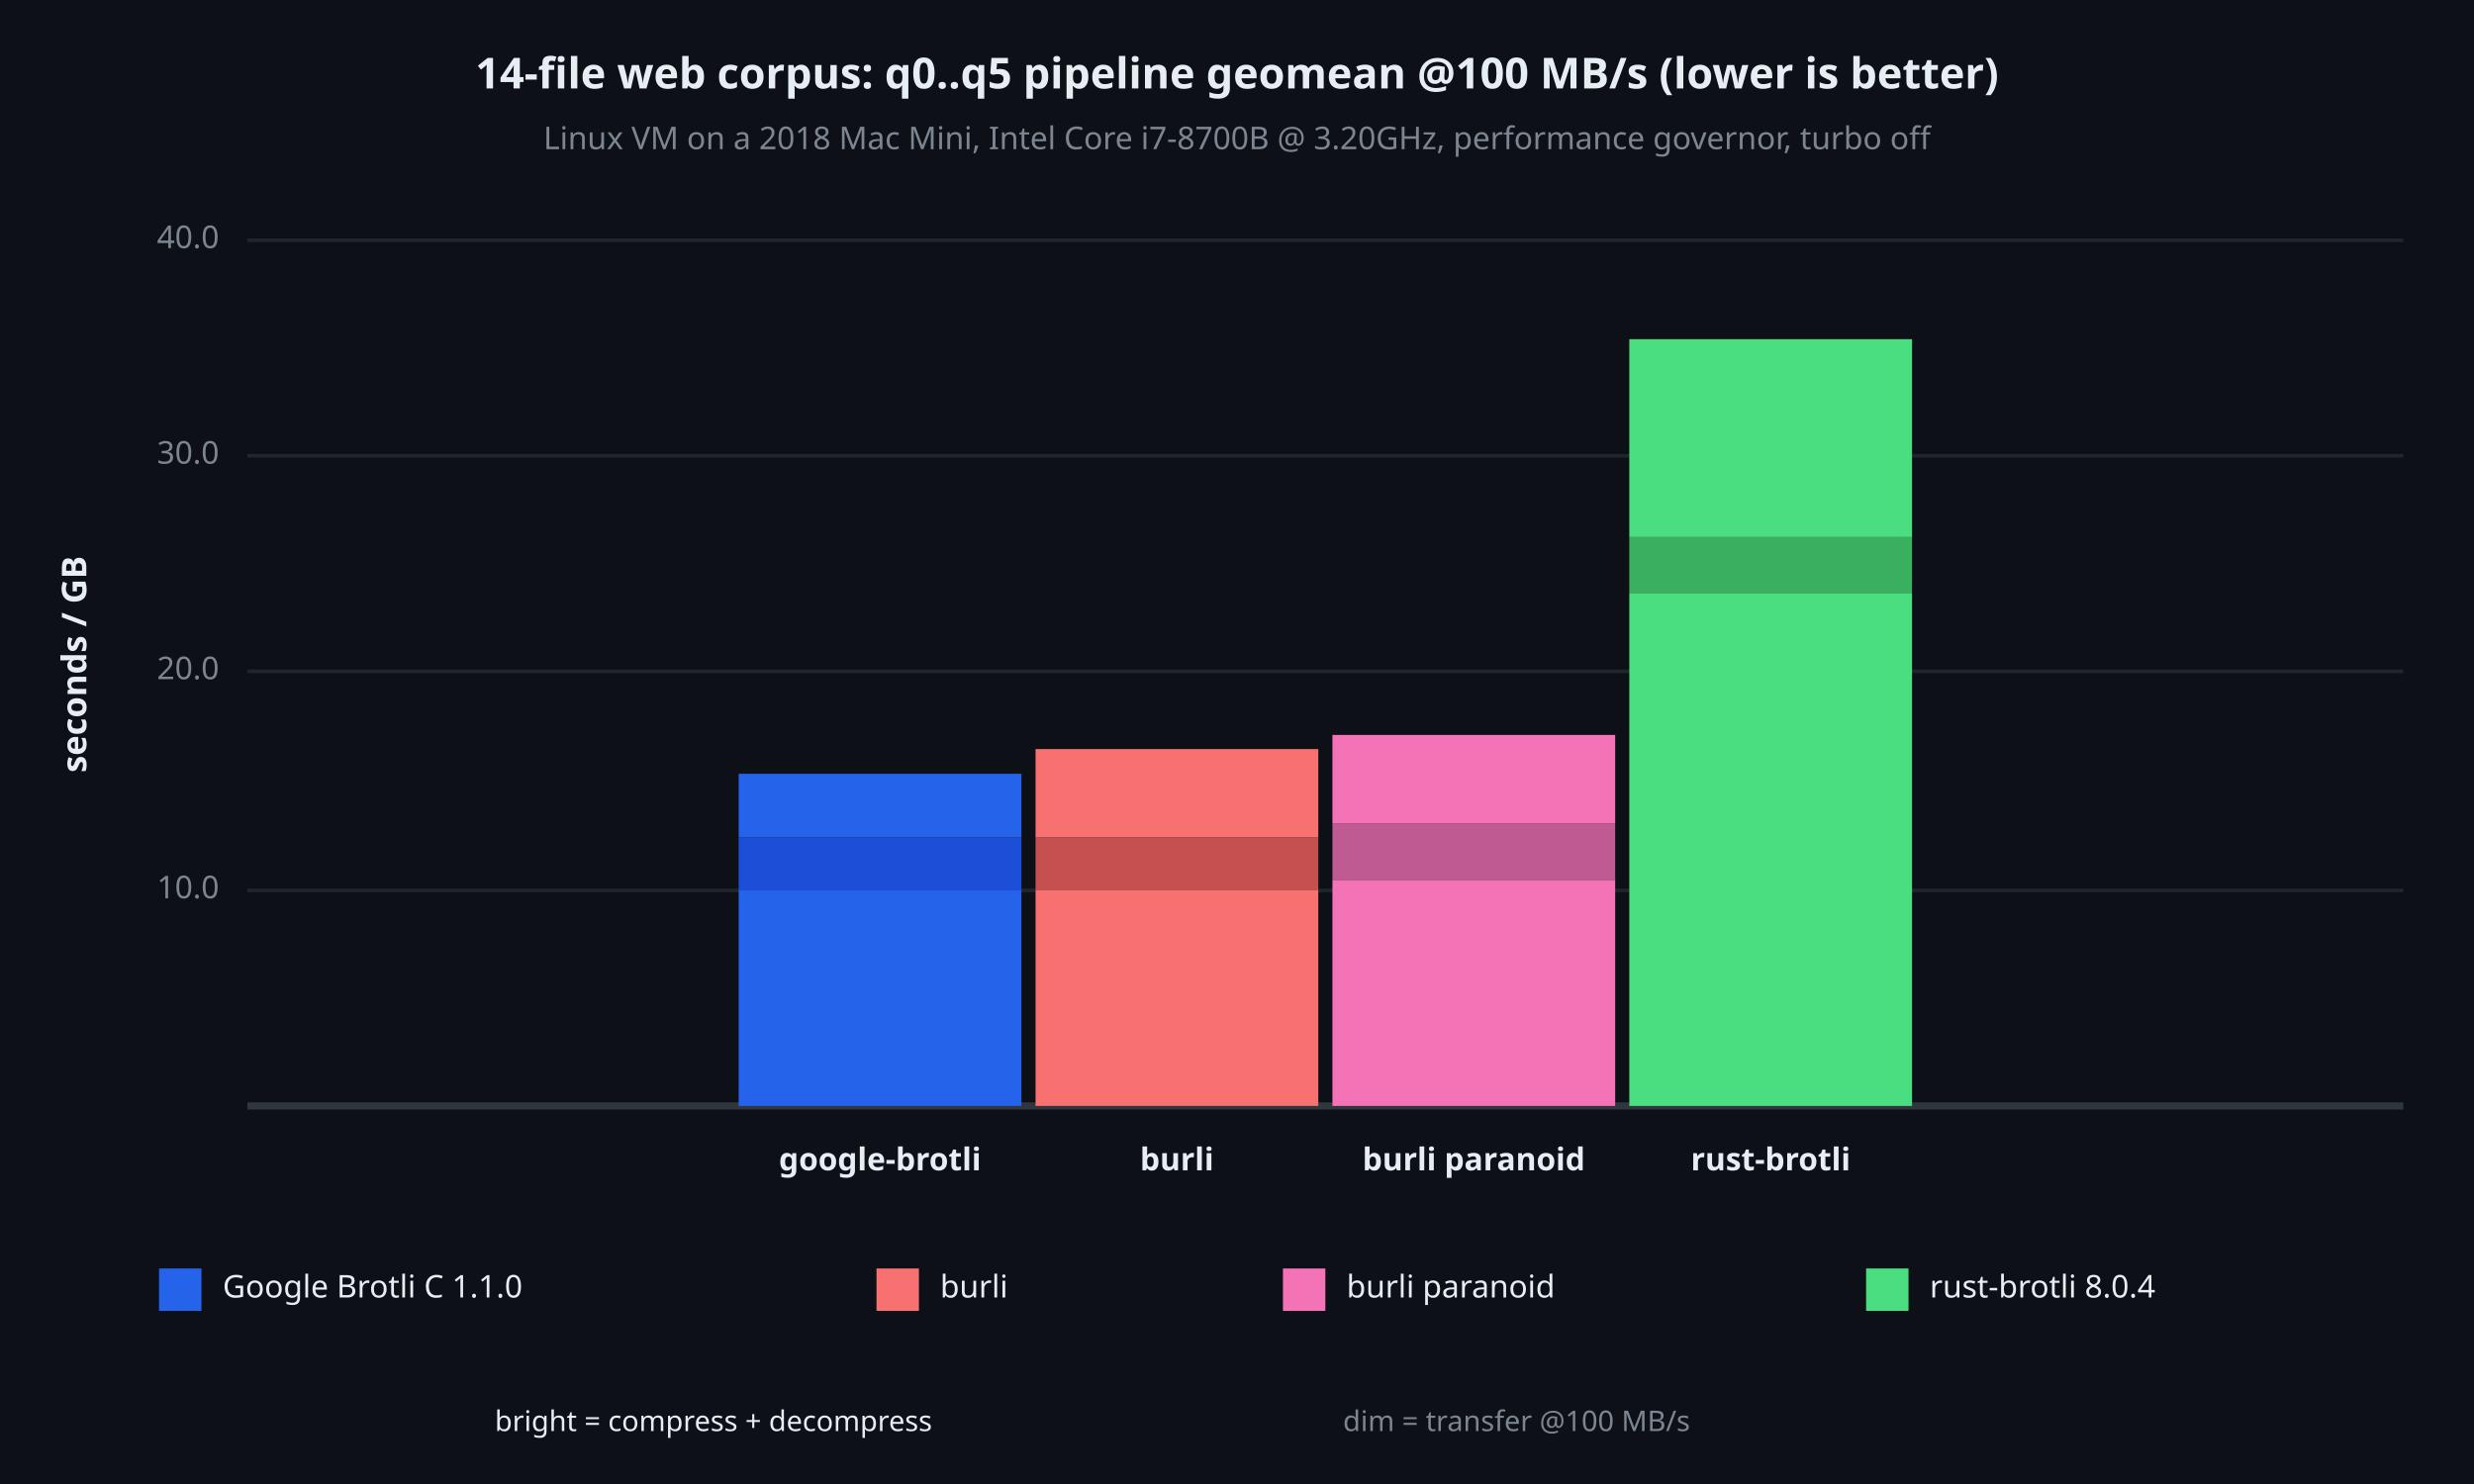
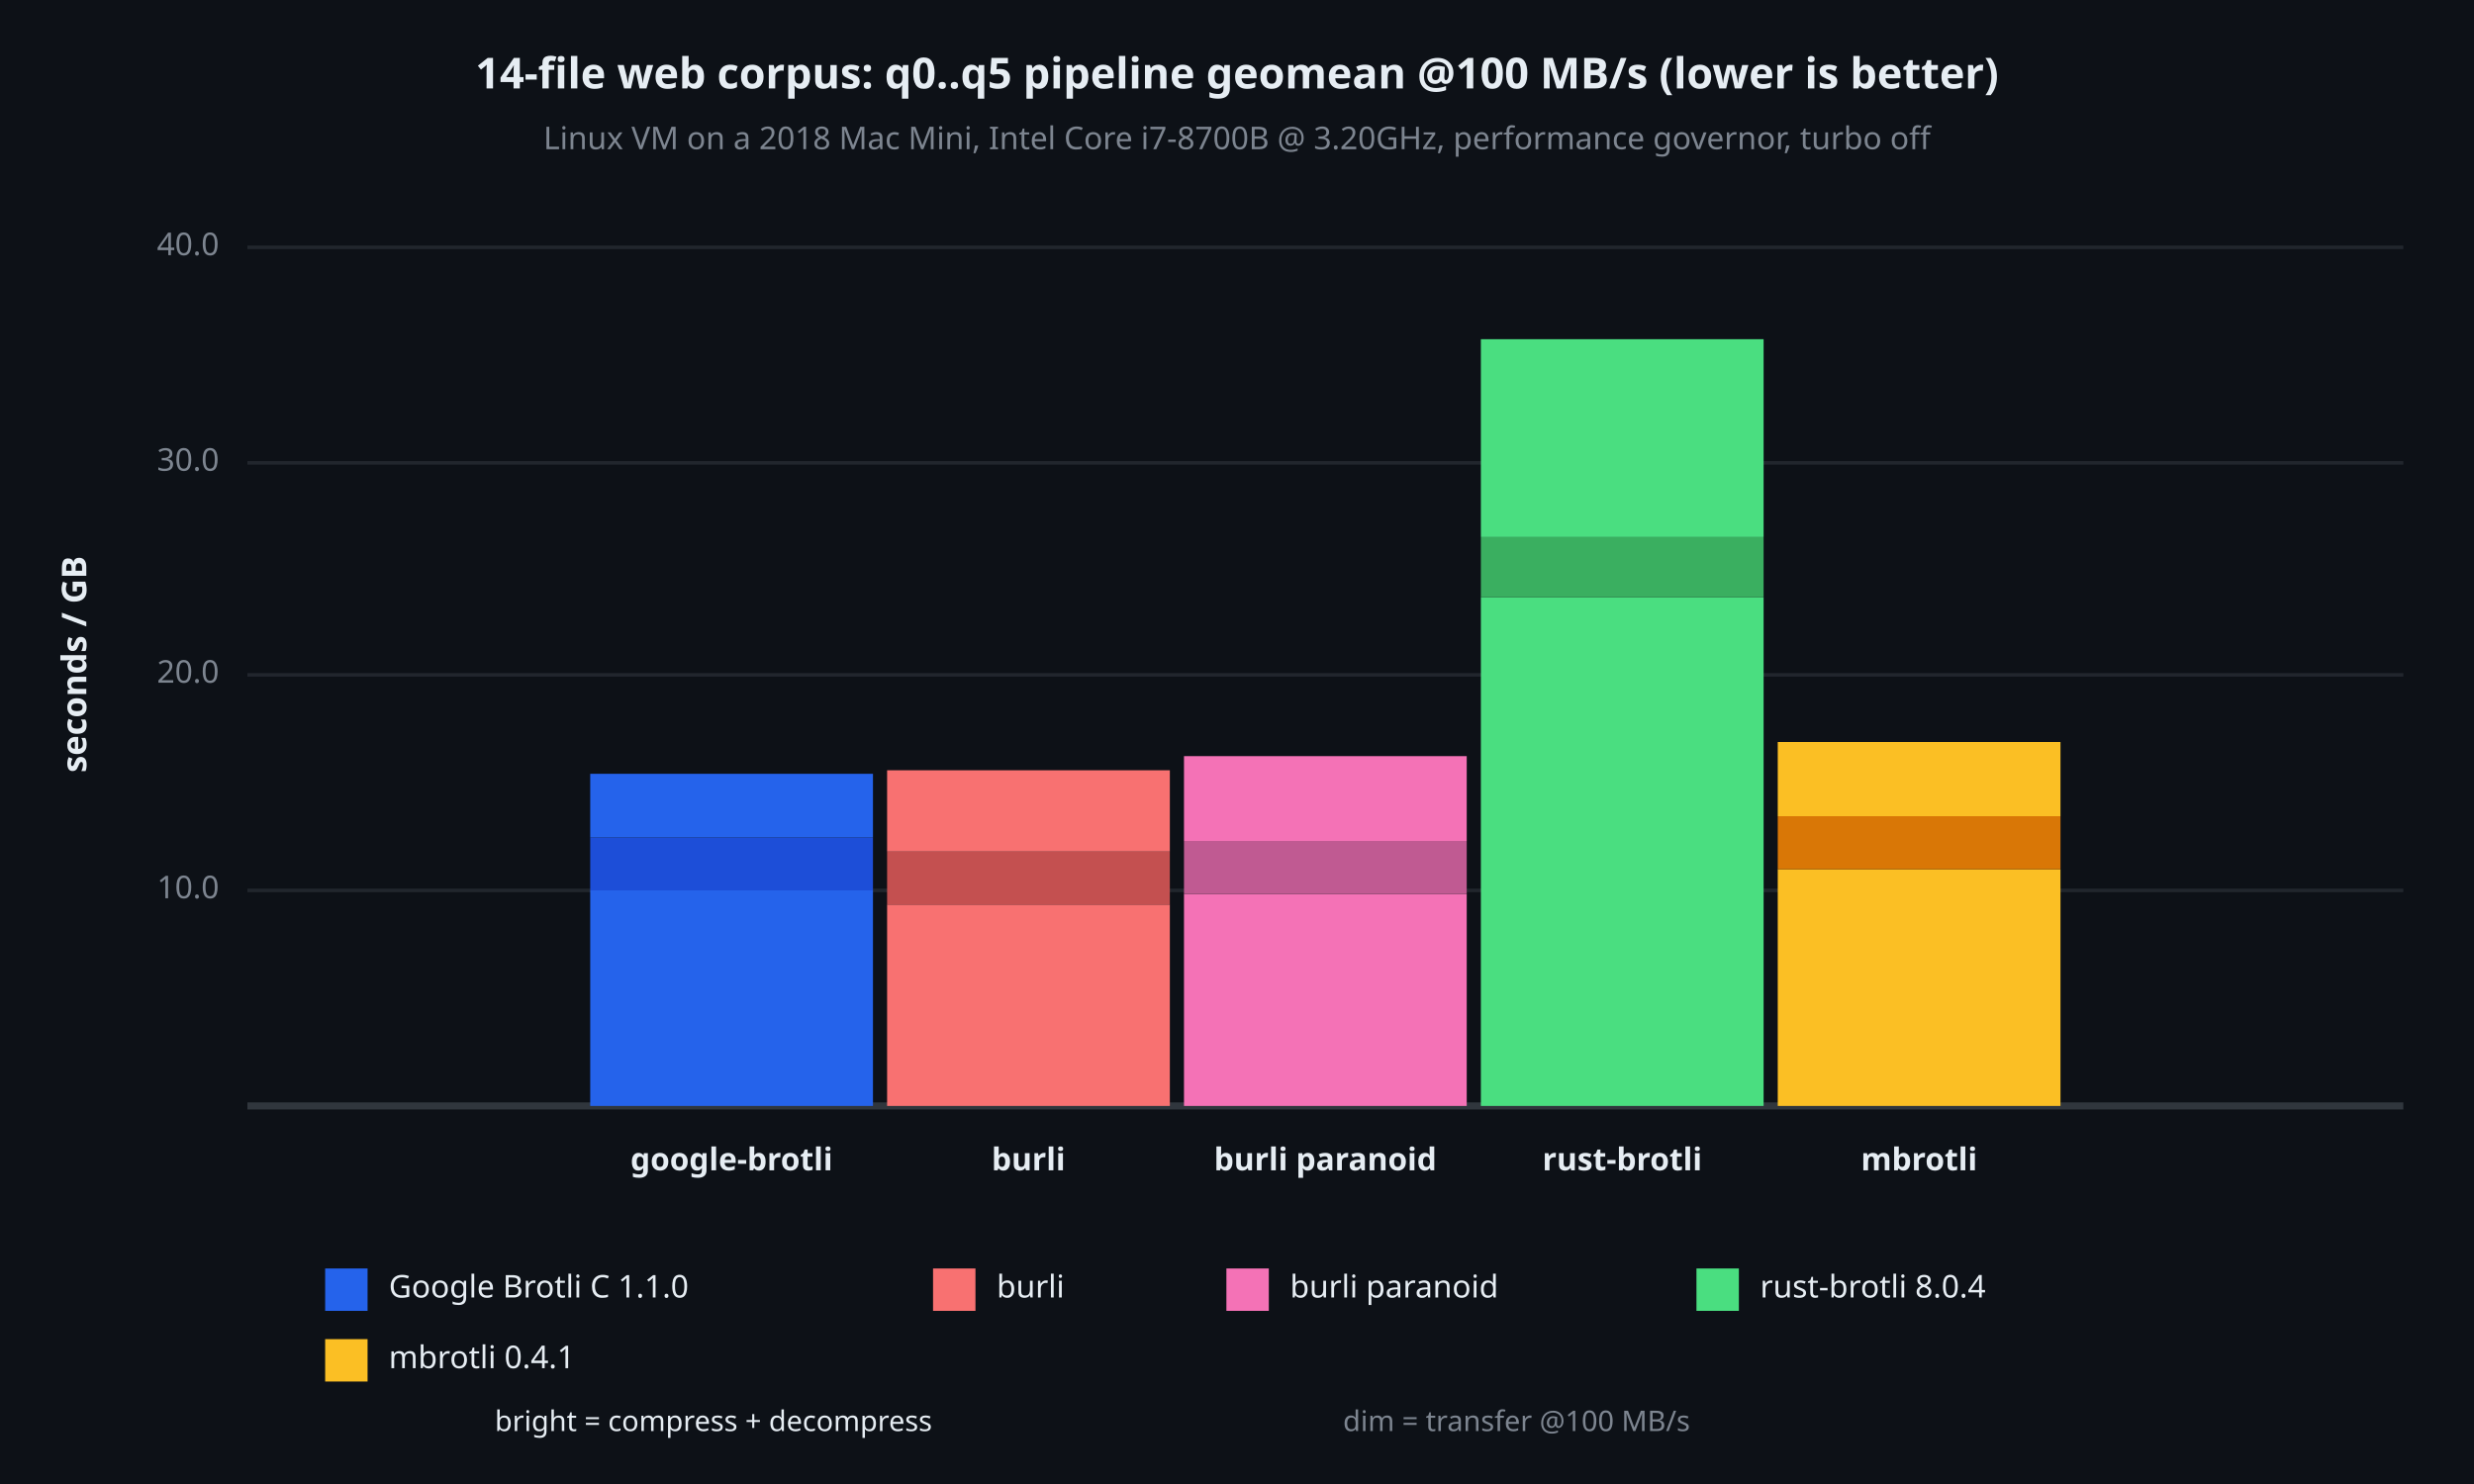
<svg xmlns="http://www.w3.org/2000/svg" viewBox="0 0 700 420" font-family="system-ui, -apple-system, sans-serif">
  <rect x="0" y="0" width="700" height="420" opacity="1" fill="#0D1117" stroke="none" />
  <text x="350" y="22" dy="0.5ex" text-anchor="middle" font-family="sans-serif" font-size="12.097" opacity="1" fill="#E6EDF3" font-weight="bold">
14-file web corpus: q0..q5 pipeline geomean @100 MB/s (lower is better)
</text>
  <text x="350" y="40" dy="0.5ex" text-anchor="middle" font-family="sans-serif" font-size="8.871" opacity="1" fill="#7D8590">
Linux VM on a 2018 Mac Mini, Intel Core i7-8700B @ 3.20GHz, performance governor, turbo off
</text>
  <text x="22" y="188" dy="0.5ex" text-anchor="middle" font-family="sans-serif" font-size="9.677" opacity="1" fill="#E6EDF3" font-weight="bold" transform="rotate(270, 22, 188)">
seconds / GB
</text>
  <polyline fill="none" opacity="1" stroke="#21262D" stroke-width="1" points="70,252 680,252 " />
  <text x="62" y="252" dy="0.5ex" text-anchor="end" font-family="sans-serif" font-size="8.871" opacity="1" fill="#7D8590">
10.0
</text>
-   <polyline fill="none" opacity="1" stroke="#21262D" stroke-width="1" points="70,190 680,190 " />
-   <text x="62" y="190" dy="0.5ex" text-anchor="end" font-family="sans-serif" font-size="8.871" opacity="1" fill="#7D8590">
+   <polyline fill="none" opacity="1" stroke="#21262D" stroke-width="1" points="70,191 680,191 " />
+   <text x="62" y="191" dy="0.5ex" text-anchor="end" font-family="sans-serif" font-size="8.871" opacity="1" fill="#7D8590">
20.0
</text>
-   <polyline fill="none" opacity="1" stroke="#21262D" stroke-width="1" points="70,129 680,129 " />
-   <text x="62" y="129" dy="0.5ex" text-anchor="end" font-family="sans-serif" font-size="8.871" opacity="1" fill="#7D8590">
+   <polyline fill="none" opacity="1" stroke="#21262D" stroke-width="1" points="70,131 680,131 " />
+   <text x="62" y="131" dy="0.5ex" text-anchor="end" font-family="sans-serif" font-size="8.871" opacity="1" fill="#7D8590">
30.0
</text>
-   <polyline fill="none" opacity="1" stroke="#21262D" stroke-width="1" points="70,68 680,68 " />
-   <text x="62" y="68" dy="0.5ex" text-anchor="end" font-family="sans-serif" font-size="8.871" opacity="1" fill="#7D8590">
+   <polyline fill="none" opacity="1" stroke="#21262D" stroke-width="1" points="70,70 680,70 " />
+   <text x="62" y="70" dy="0.5ex" text-anchor="end" font-family="sans-serif" font-size="8.871" opacity="1" fill="#7D8590">
40.0
</text>
  <polyline fill="none" opacity="1" stroke="#30363D" stroke-width="2" points="70,313 680,313 " />
-   <rect x="209" y="252" width="80" height="61" opacity="1" fill="#2563EB" stroke="none" />
-   <rect x="209" y="237" width="80" height="15" opacity="1" fill="#1D4ED8" stroke="none" />
-   <rect x="209" y="219" width="80" height="18" opacity="1" fill="#2563EB" stroke="none" />
-   <text x="249" y="329" dy="0.5ex" text-anchor="middle" font-family="sans-serif" font-size="8.871" opacity="1" fill="#E6EDF3" font-weight="bold">
+   <rect x="167" y="252" width="80" height="61" opacity="1" fill="#2563EB" stroke="none" />
+   <rect x="167" y="237" width="80" height="15" opacity="1" fill="#1D4ED8" stroke="none" />
+   <rect x="167" y="219" width="80" height="18" opacity="1" fill="#2563EB" stroke="none" />
+   <text x="207" y="329" dy="0.5ex" text-anchor="middle" font-family="sans-serif" font-size="8.871" opacity="1" fill="#E6EDF3" font-weight="bold">
google-brotli
</text>
-   <rect x="293" y="252" width="80" height="61" opacity="1" fill="#F87171" stroke="none" />
-   <rect x="293" y="237" width="80" height="15" opacity="1" fill="#C45050" stroke="none" />
-   <rect x="293" y="212" width="80" height="25" opacity="1" fill="#F87171" stroke="none" />
-   <text x="333" y="329" dy="0.5ex" text-anchor="middle" font-family="sans-serif" font-size="8.871" opacity="1" fill="#E6EDF3" font-weight="bold">
+   <rect x="251" y="256" width="80" height="57" opacity="1" fill="#F87171" stroke="none" />
+   <rect x="251" y="241" width="80" height="15" opacity="1" fill="#C45050" stroke="none" />
+   <rect x="251" y="218" width="80" height="23" opacity="1" fill="#F87171" stroke="none" />
+   <text x="291" y="329" dy="0.5ex" text-anchor="middle" font-family="sans-serif" font-size="8.871" opacity="1" fill="#E6EDF3" font-weight="bold">
burli
</text>
-   <rect x="377" y="249" width="80" height="64" opacity="1" fill="#F472B6" stroke="none" />
-   <rect x="377" y="233" width="80" height="16" opacity="1" fill="#C05A92" stroke="none" />
-   <rect x="377" y="208" width="80" height="25" opacity="1" fill="#F472B6" stroke="none" />
-   <text x="417" y="329" dy="0.5ex" text-anchor="middle" font-family="sans-serif" font-size="8.871" opacity="1" fill="#E6EDF3" font-weight="bold">
+   <rect x="335" y="253" width="80" height="60" opacity="1" fill="#F472B6" stroke="none" />
+   <rect x="335" y="238" width="80" height="15" opacity="1" fill="#C05A92" stroke="none" />
+   <rect x="335" y="214" width="80" height="24" opacity="1" fill="#F472B6" stroke="none" />
+   <text x="375" y="329" dy="0.5ex" text-anchor="middle" font-family="sans-serif" font-size="8.871" opacity="1" fill="#E6EDF3" font-weight="bold">
burli paranoid
</text>
-   <rect x="461" y="168" width="80" height="145" opacity="1" fill="#4ADE80" stroke="none" />
-   <rect x="461" y="152" width="80" height="16" opacity="1" fill="#3AAF60" stroke="none" />
-   <rect x="461" y="96" width="80" height="56" opacity="1" fill="#4ADE80" stroke="none" />
-   <text x="501" y="329" dy="0.5ex" text-anchor="middle" font-family="sans-serif" font-size="8.871" opacity="1" fill="#E6EDF3" font-weight="bold">
+   <rect x="419" y="169" width="80" height="144" opacity="1" fill="#4ADE80" stroke="none" />
+   <rect x="419" y="152" width="80" height="17" opacity="1" fill="#3AAF60" stroke="none" />
+   <rect x="419" y="96" width="80" height="56" opacity="1" fill="#4ADE80" stroke="none" />
+   <text x="459" y="329" dy="0.5ex" text-anchor="middle" font-family="sans-serif" font-size="8.871" opacity="1" fill="#E6EDF3" font-weight="bold">
rust-brotli
</text>
-   <rect x="45" y="359" width="12" height="12" opacity="1" fill="#2563EB" stroke="none" />
-   <text x="63" y="365" dy="0.5ex" text-anchor="start" font-family="sans-serif" font-size="8.871" opacity="1" fill="#E6EDF3">
+   <rect x="503" y="246" width="80" height="67" opacity="1" fill="#FBBF24" stroke="none" />
+   <rect x="503" y="231" width="80" height="15" opacity="1" fill="#D97706" stroke="none" />
+   <rect x="503" y="210" width="80" height="21" opacity="1" fill="#FBBF24" stroke="none" />
+   <text x="543" y="329" dy="0.5ex" text-anchor="middle" font-family="sans-serif" font-size="8.871" opacity="1" fill="#E6EDF3" font-weight="bold">
+ mbrotli
+ </text>
+   <rect x="92" y="359" width="12" height="12" opacity="1" fill="#2563EB" stroke="none" />
+   <text x="110" y="365" dy="0.5ex" text-anchor="start" font-family="sans-serif" font-size="8.871" opacity="1" fill="#E6EDF3">
Google Brotli C 1.1.0
</text>
-   <rect x="248" y="359" width="12" height="12" opacity="1" fill="#F87171" stroke="none" />
-   <text x="266" y="365" dy="0.5ex" text-anchor="start" font-family="sans-serif" font-size="8.871" opacity="1" fill="#E6EDF3">
+   <rect x="264" y="359" width="12" height="12" opacity="1" fill="#F87171" stroke="none" />
+   <text x="282" y="365" dy="0.5ex" text-anchor="start" font-family="sans-serif" font-size="8.871" opacity="1" fill="#E6EDF3">
burli
</text>
-   <rect x="363" y="359" width="12" height="12" opacity="1" fill="#F472B6" stroke="none" />
-   <text x="381" y="365" dy="0.5ex" text-anchor="start" font-family="sans-serif" font-size="8.871" opacity="1" fill="#E6EDF3">
+   <rect x="347" y="359" width="12" height="12" opacity="1" fill="#F472B6" stroke="none" />
+   <text x="365" y="365" dy="0.5ex" text-anchor="start" font-family="sans-serif" font-size="8.871" opacity="1" fill="#E6EDF3">
burli paranoid
</text>
-   <rect x="528" y="359" width="12" height="12" opacity="1" fill="#4ADE80" stroke="none" />
-   <text x="546" y="365" dy="0.5ex" text-anchor="start" font-family="sans-serif" font-size="8.871" opacity="1" fill="#E6EDF3">
+   <rect x="480" y="359" width="12" height="12" opacity="1" fill="#4ADE80" stroke="none" />
+   <text x="498" y="365" dy="0.5ex" text-anchor="start" font-family="sans-serif" font-size="8.871" opacity="1" fill="#E6EDF3">
rust-brotli 8.0.4
+ </text>
+   <rect x="92" y="379" width="12" height="12" opacity="1" fill="#FBBF24" stroke="none" />
+   <text x="110" y="385" dy="0.5ex" text-anchor="start" font-family="sans-serif" font-size="8.871" opacity="1" fill="#E6EDF3">
+ mbrotli 0.4.1
</text>
  <text x="140" y="403" dy="0.5ex" text-anchor="start" font-family="sans-serif" font-size="8.065" opacity="1" fill="#E6EDF3">
bright = compress + decompress
</text>
  <text x="380" y="403" dy="0.5ex" text-anchor="start" font-family="sans-serif" font-size="8.065" opacity="1" fill="#7D8590">
dim = transfer @100 MB/s
</text>
</svg>
